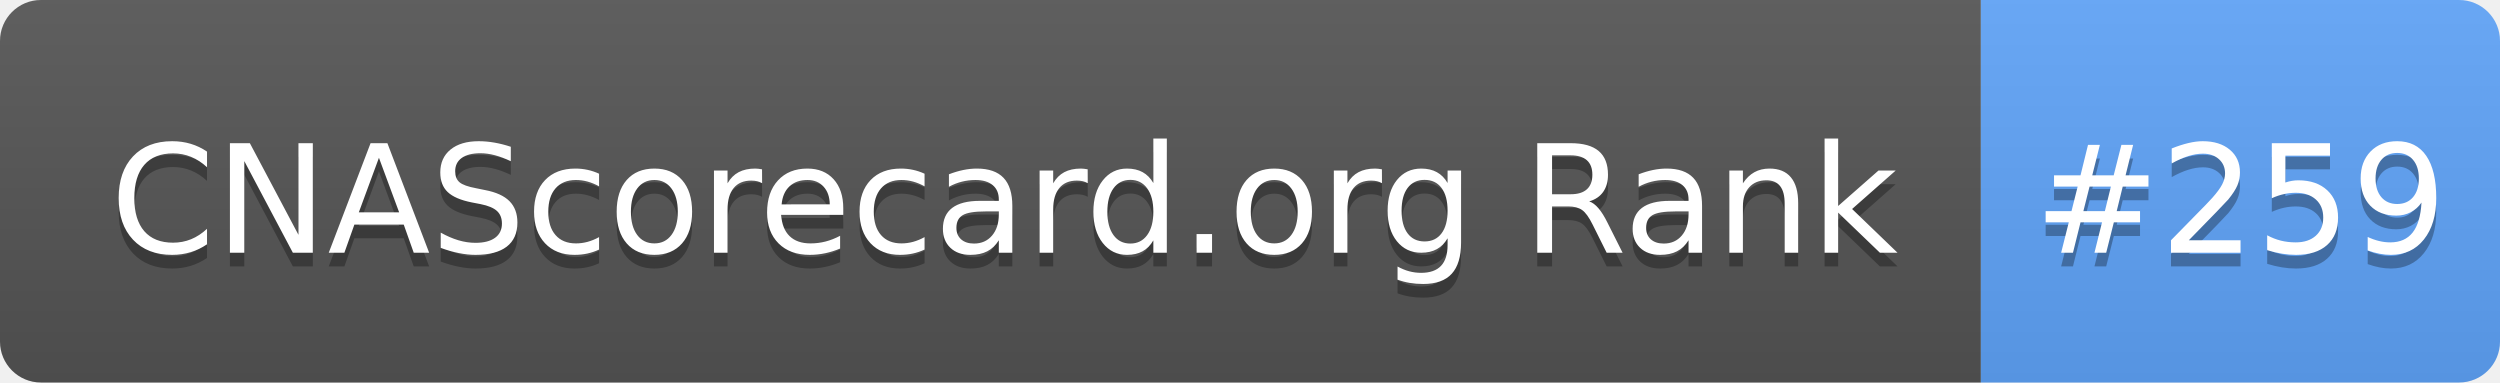
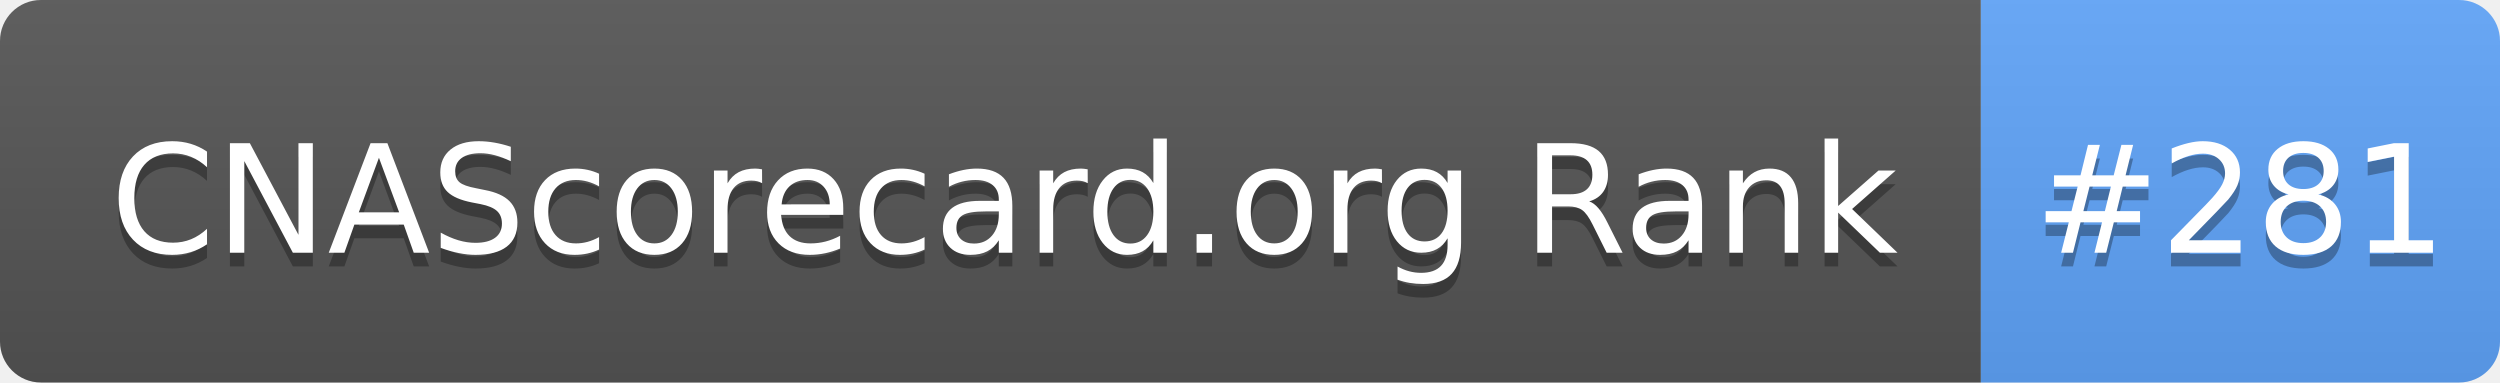
- <svg xmlns="http://www.w3.org/2000/svg" width="183" height="28" role="img" aria-label="CNAScorecard.org Rank: #259">
+ <svg xmlns="http://www.w3.org/2000/svg" width="183" height="28" role="img" aria-label="CNAScorecard.org Rank: #281">
  <linearGradient id="s" x2="0" y2="100%">
    <stop offset="0" stop-color="#bbb" stop-opacity=".1" />
    <stop offset="1" stop-opacity=".1" />
  </linearGradient>
  <clipPath id="r">
    <rect width="183" height="28" rx="3" fill="#fff" />
  </clipPath>
  <g clip-path="url(#r)">
    <rect width="145" height="28" fill="#555" />
    <rect x="145" width="38" height="28" fill="#60A5FA" />
    <rect width="183" height="28" fill="url(#s)" />
  </g>
  <g fill="#fff" text-anchor="middle" font-family="Verdana,Geneva,DejaVu Sans,sans-serif" text-rendering="geometricPrecision" font-size="110">
    <text aria-hidden="true" x="735" y="195" fill="#010101" fill-opacity=".3" transform="scale(.1)" textLength="1350">CNAScorecard.org Rank</text>
    <text x="735" y="185" transform="scale(.1)" fill="#fff" textLength="1350">CNAScorecard.org Rank</text>
-     <text aria-hidden="true" x="1640" y="195" fill="#010101" fill-opacity=".3" transform="scale(.1)" textLength="280">#259</text>
-     <text x="1640" y="185" transform="scale(.1)" fill="#fff" textLength="280">#259</text>
+     <text aria-hidden="true" x="1640" y="195" fill="#010101" fill-opacity=".3" transform="scale(.1)" textLength="280">#281</text>
+     <text x="1640" y="185" transform="scale(.1)" fill="#fff" textLength="280">#281</text>
  </g>
</svg>
